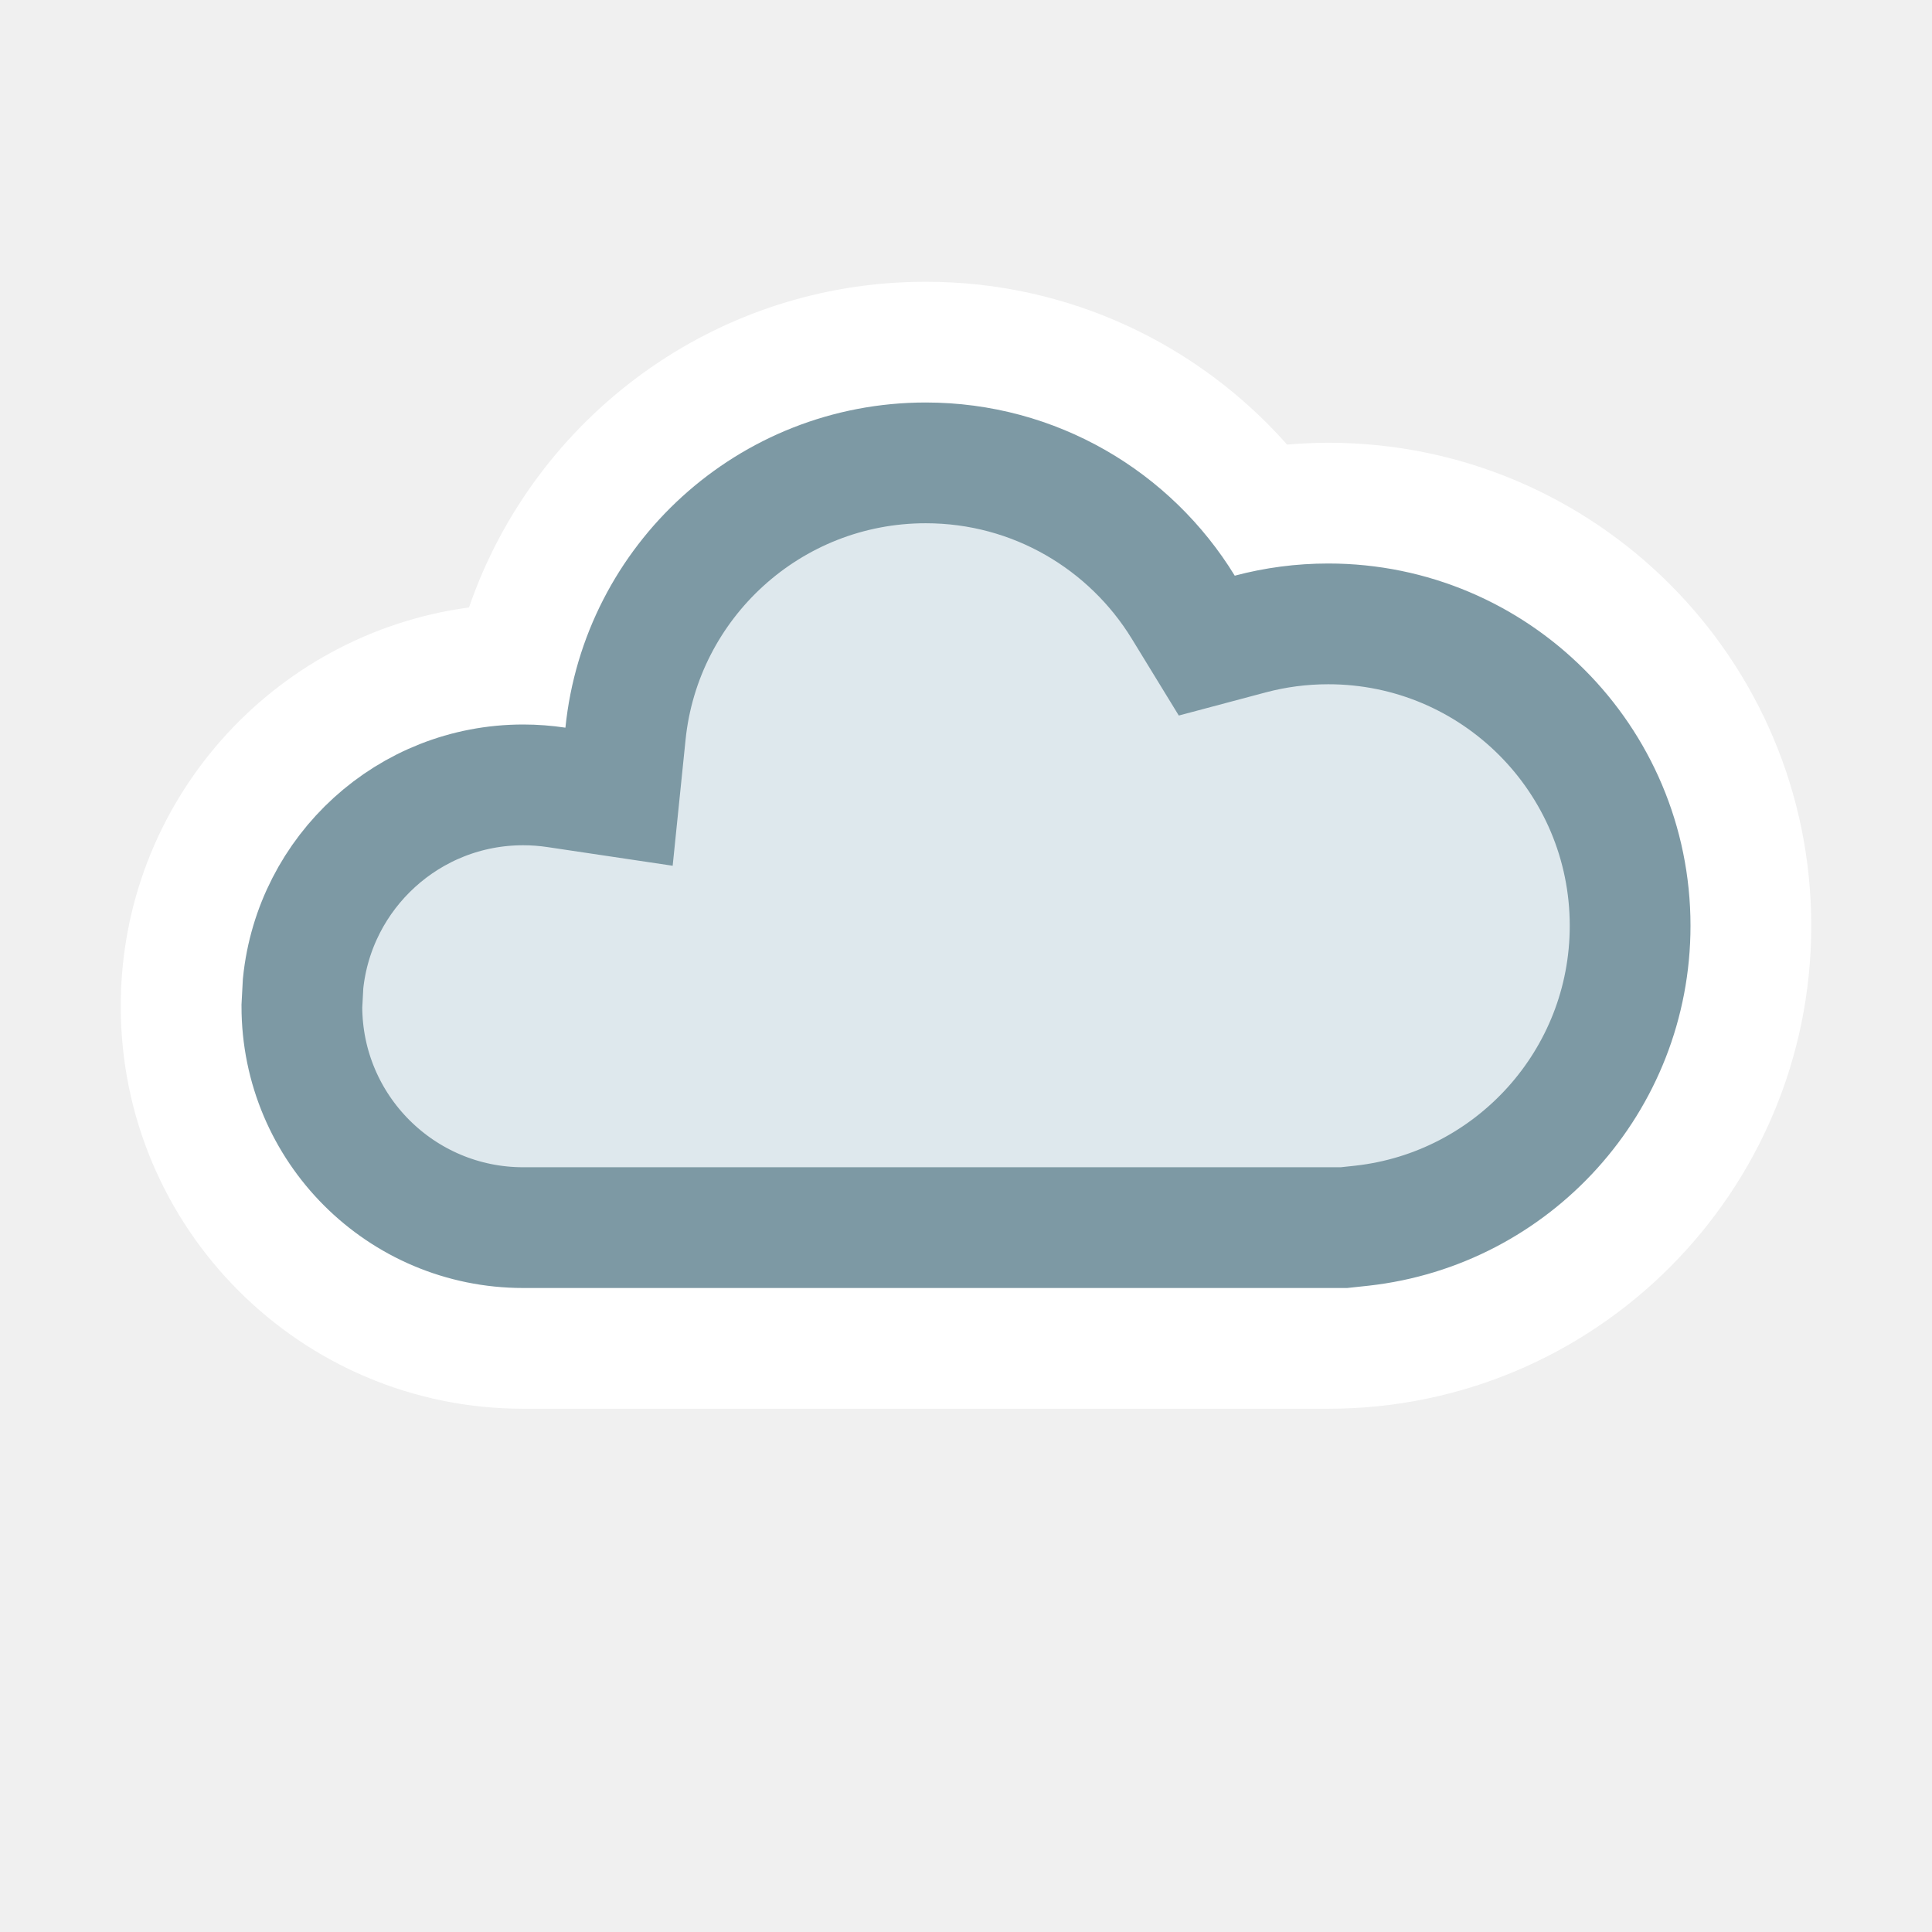
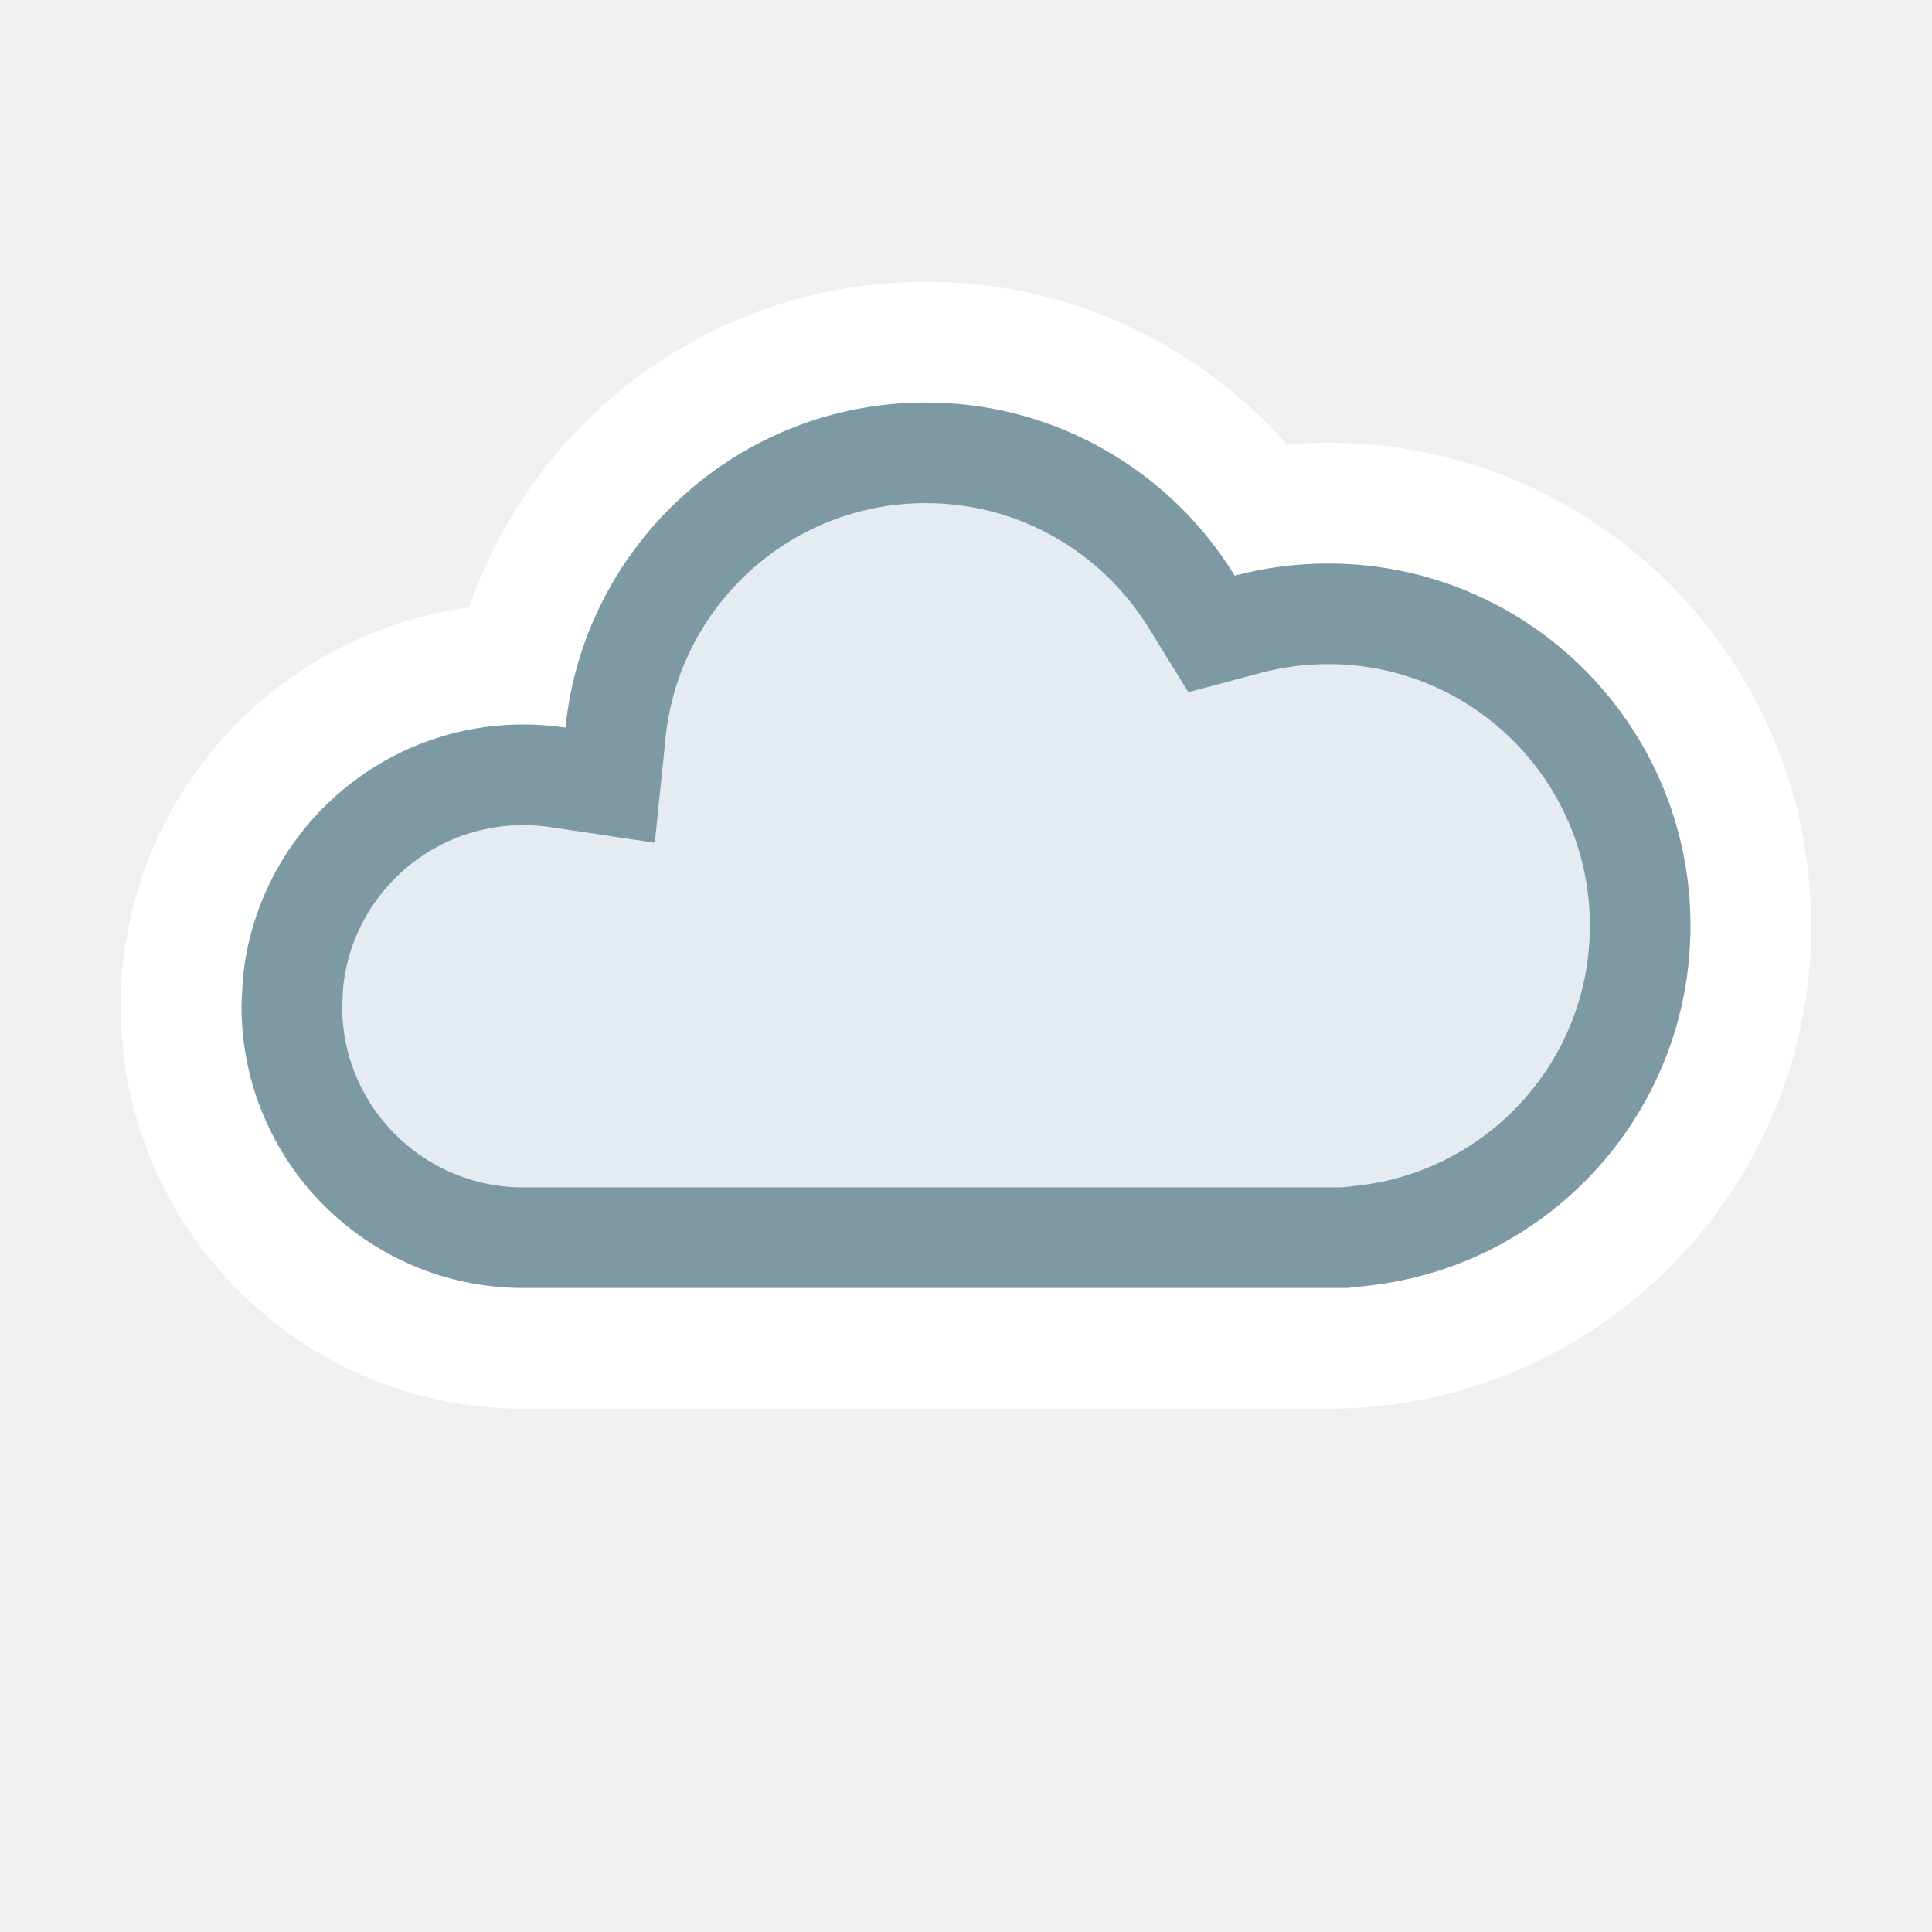
<svg xmlns="http://www.w3.org/2000/svg" width="24" height="24" viewBox="0 0 24 24" fill="none">
  <path d="M11.5 3.5C8.87 3.5 6.637 5.191 5.826 7.546C3.383 7.875 1.5 9.967 1.5 12.5C1.5 15.261 3.739 17.5 6.5 17.5H16.5C19.814 17.5 22.5 14.814 22.5 11.5C22.5 8.186 19.814 5.5 16.5 5.5C16.328 5.5 16.158 5.509 15.989 5.523C14.892 4.285 13.289 3.5 11.5 3.5Z" fill="white" />
-   <path d="M11.5 5.75C12.853 5.75 14.039 6.466 14.699 7.543L14.991 8.02L15.532 7.876C15.84 7.794 16.165 7.75 16.5 7.75C18.571 7.75 20.25 9.429 20.25 11.5C20.25 13.429 18.792 15.018 16.918 15.226L16.695 15.25H6.5C4.981 15.25 3.75 14.019 3.75 12.5L3.765 12.219C3.906 10.832 5.076 9.75 6.5 9.75C6.64 9.75 6.778 9.761 6.912 9.781L7.69 9.897L7.77 9.115C7.962 7.225 9.559 5.75 11.5 5.75Z" fill="#DEE8ED" stroke="#7D99A4" stroke-width="1.5" stroke-miterlimit="2.13" />
+   <path d="M11.5 5.625C12.898 5.625 14.123 6.366 14.806 7.479L15.05 7.875L15.5 7.755C15.819 7.67 16.154 7.625 16.5 7.625C18.64 7.625 20.375 9.36 20.375 11.5C20.375 13.494 18.869 15.135 16.932 15.35L16.702 15.375H6.5C4.912 15.375 3.625 14.088 3.625 12.5L3.64 12.206C3.787 10.756 5.012 9.625 6.5 9.625C6.646 9.625 6.79 9.636 6.931 9.657L7.579 9.754L7.646 9.103C7.844 7.15 9.494 5.625 11.5 5.625Z" fill="#E4ECF1" stroke="#7D99A4" stroke-width="1.25" stroke-miterlimit="2.13" />
</svg>
